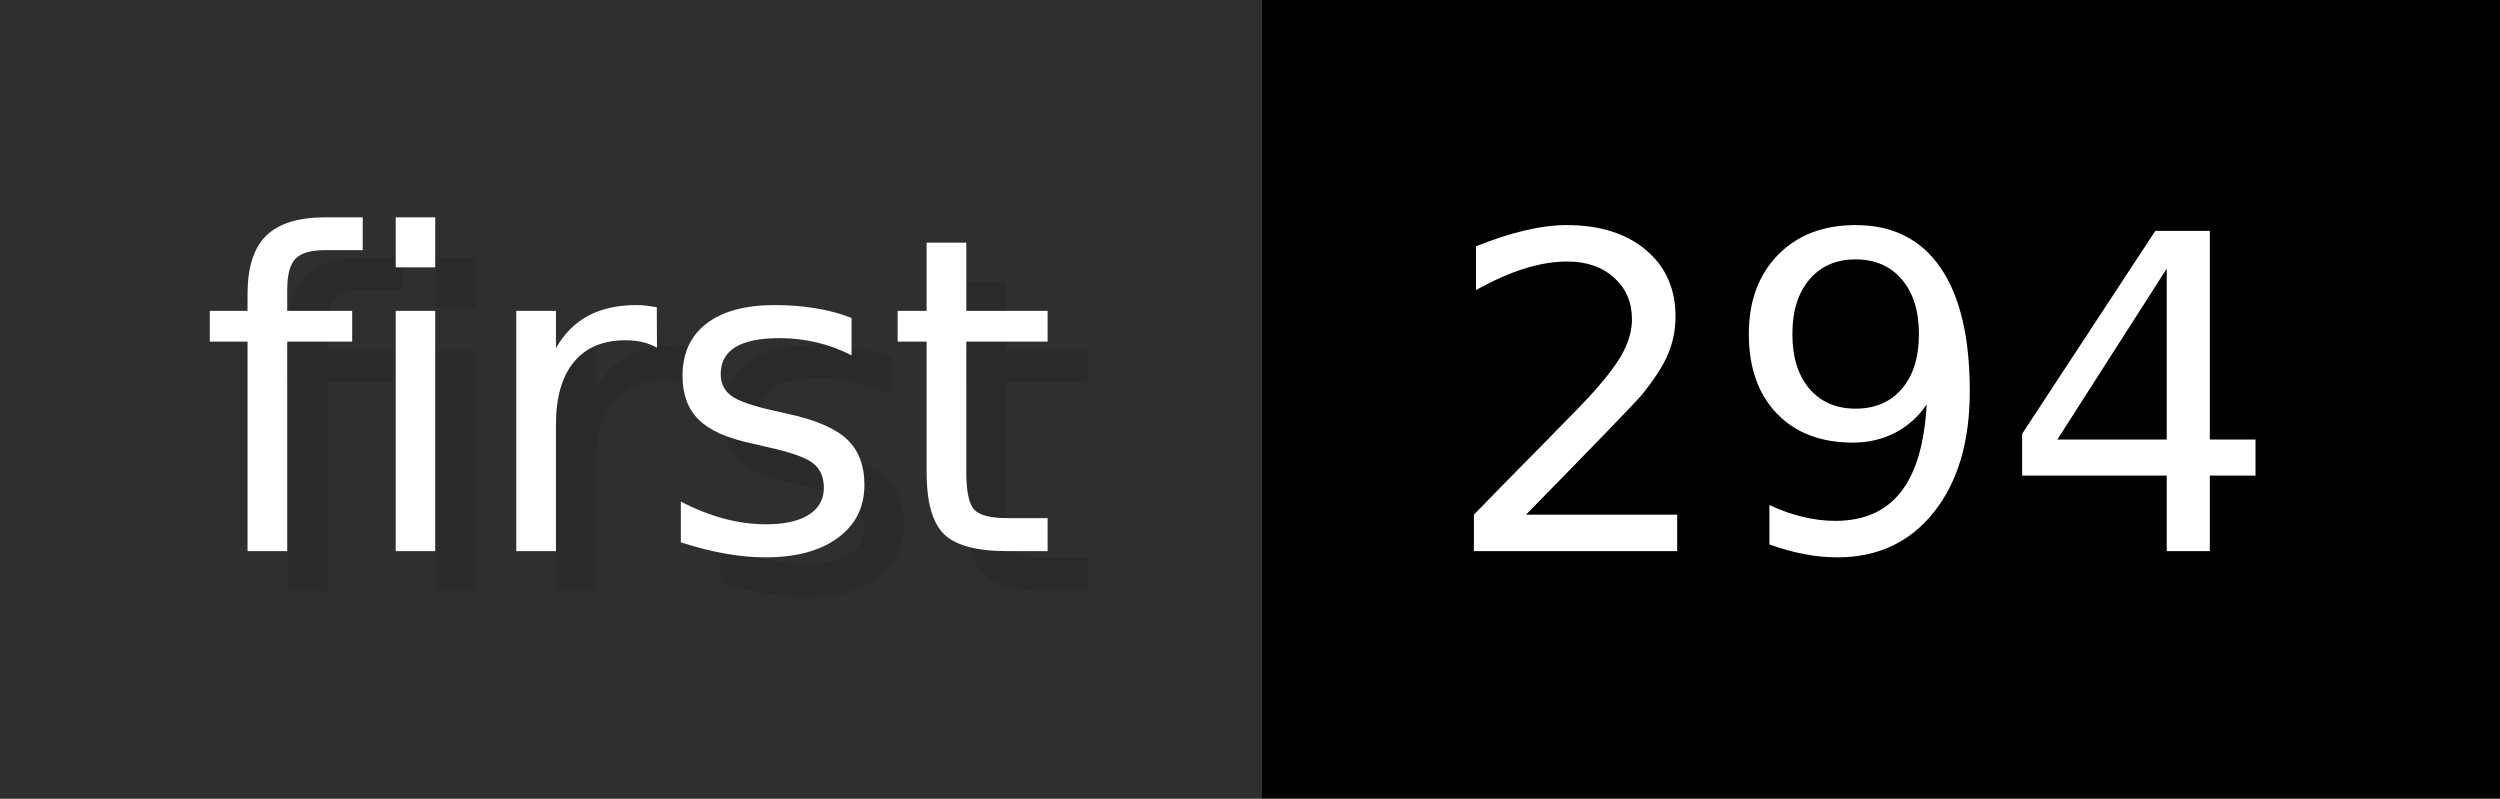
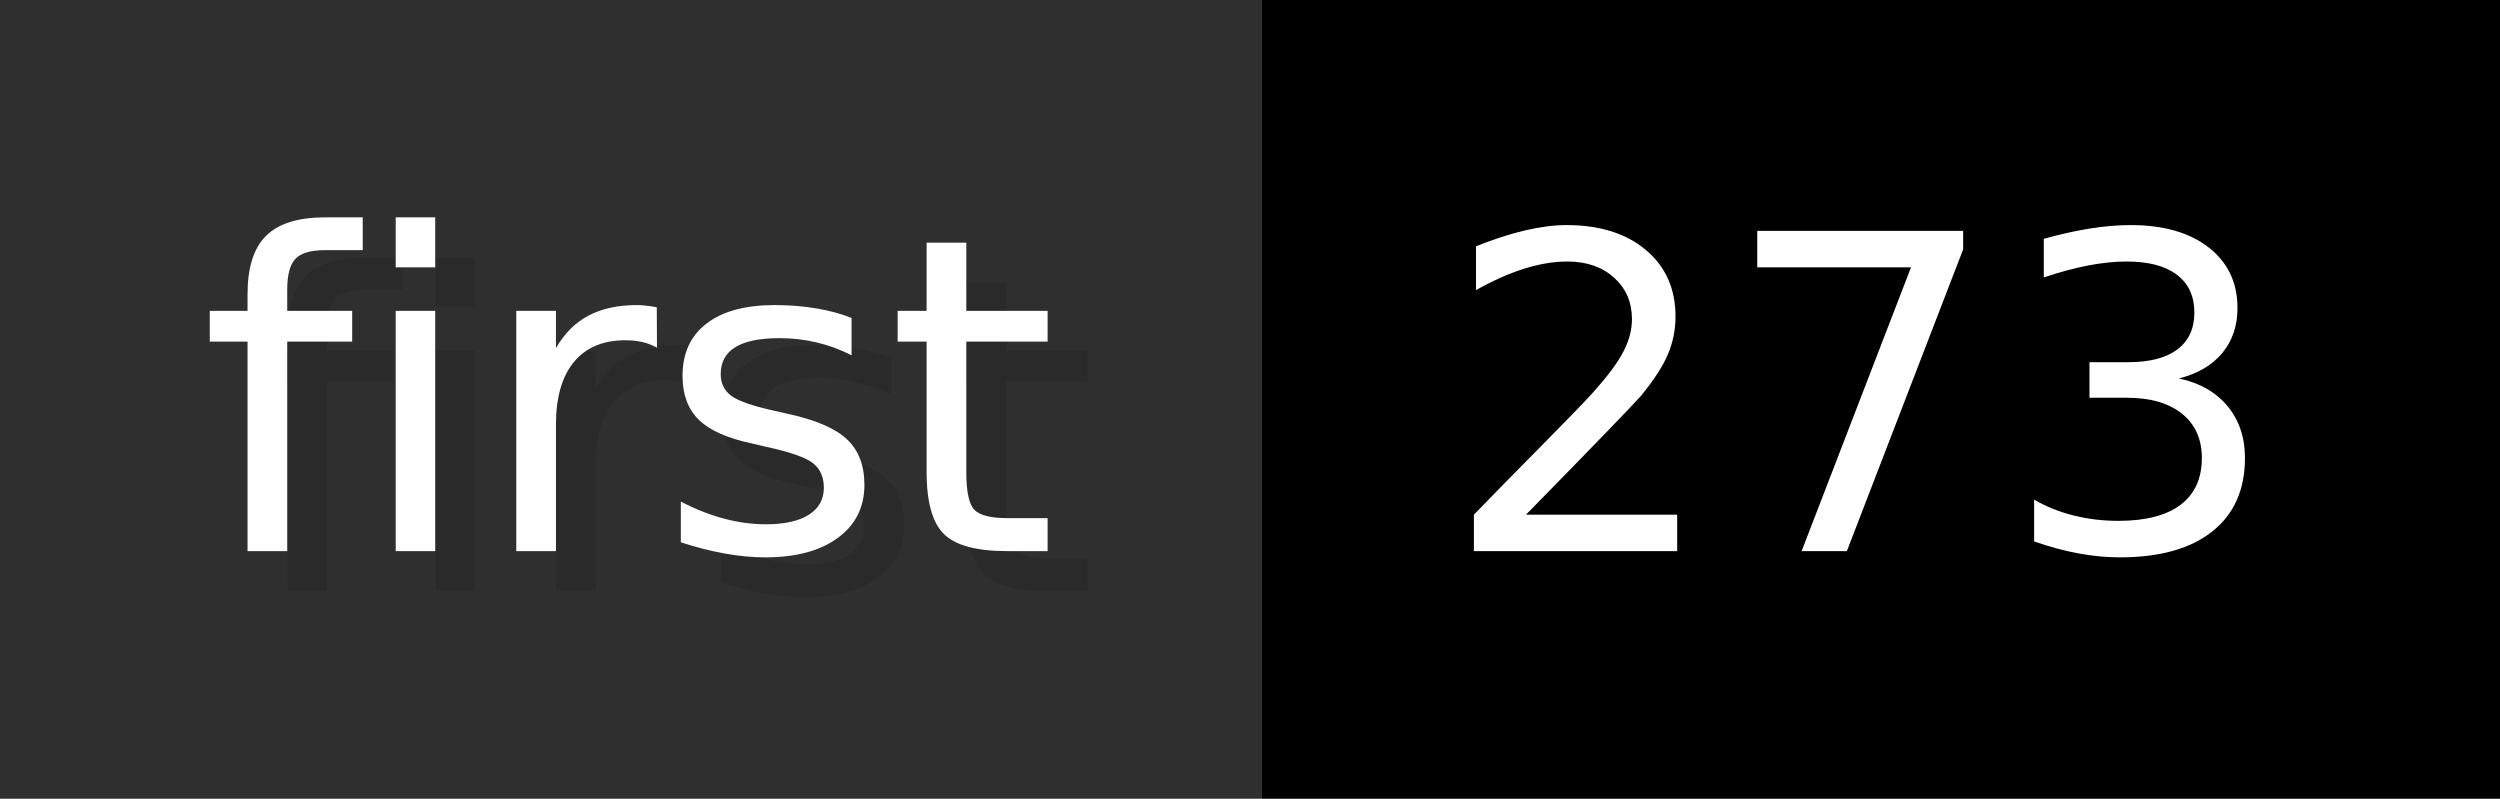
- <svg xmlns="http://www.w3.org/2000/svg" width="62.6" height="20" viewBox="0 0 626 200" role="img" aria-label="first: 294">
+ <svg xmlns="http://www.w3.org/2000/svg" width="62.6" height="20" viewBox="0 0 626 200" role="img" aria-label="first: 273">
  <g>
    <rect fill="#2F2F2F" width="316" height="200" />
    <rect fill="#" x="316" width="310" height="200" />
  </g>
  <g aria-hidden="true" fill="#fff" text-anchor="start" font-family="Verdana,DejaVu Sans,sans-serif" font-size="110">
    <text x="60" y="148" textLength="216" fill="#000" opacity="0.1">first</text>
    <text x="50" y="138" textLength="216">first</text>
-     <text x="371" y="148" textLength="210" fill="#000" opacity="0.1">294</text>
-     <text x="361" y="138" textLength="210">294</text>
+     <text x="371" y="148" textLength="210" fill="#000" opacity="0.1">273</text>
+     <text x="361" y="138" textLength="210">273</text>
  </g>
</svg>
